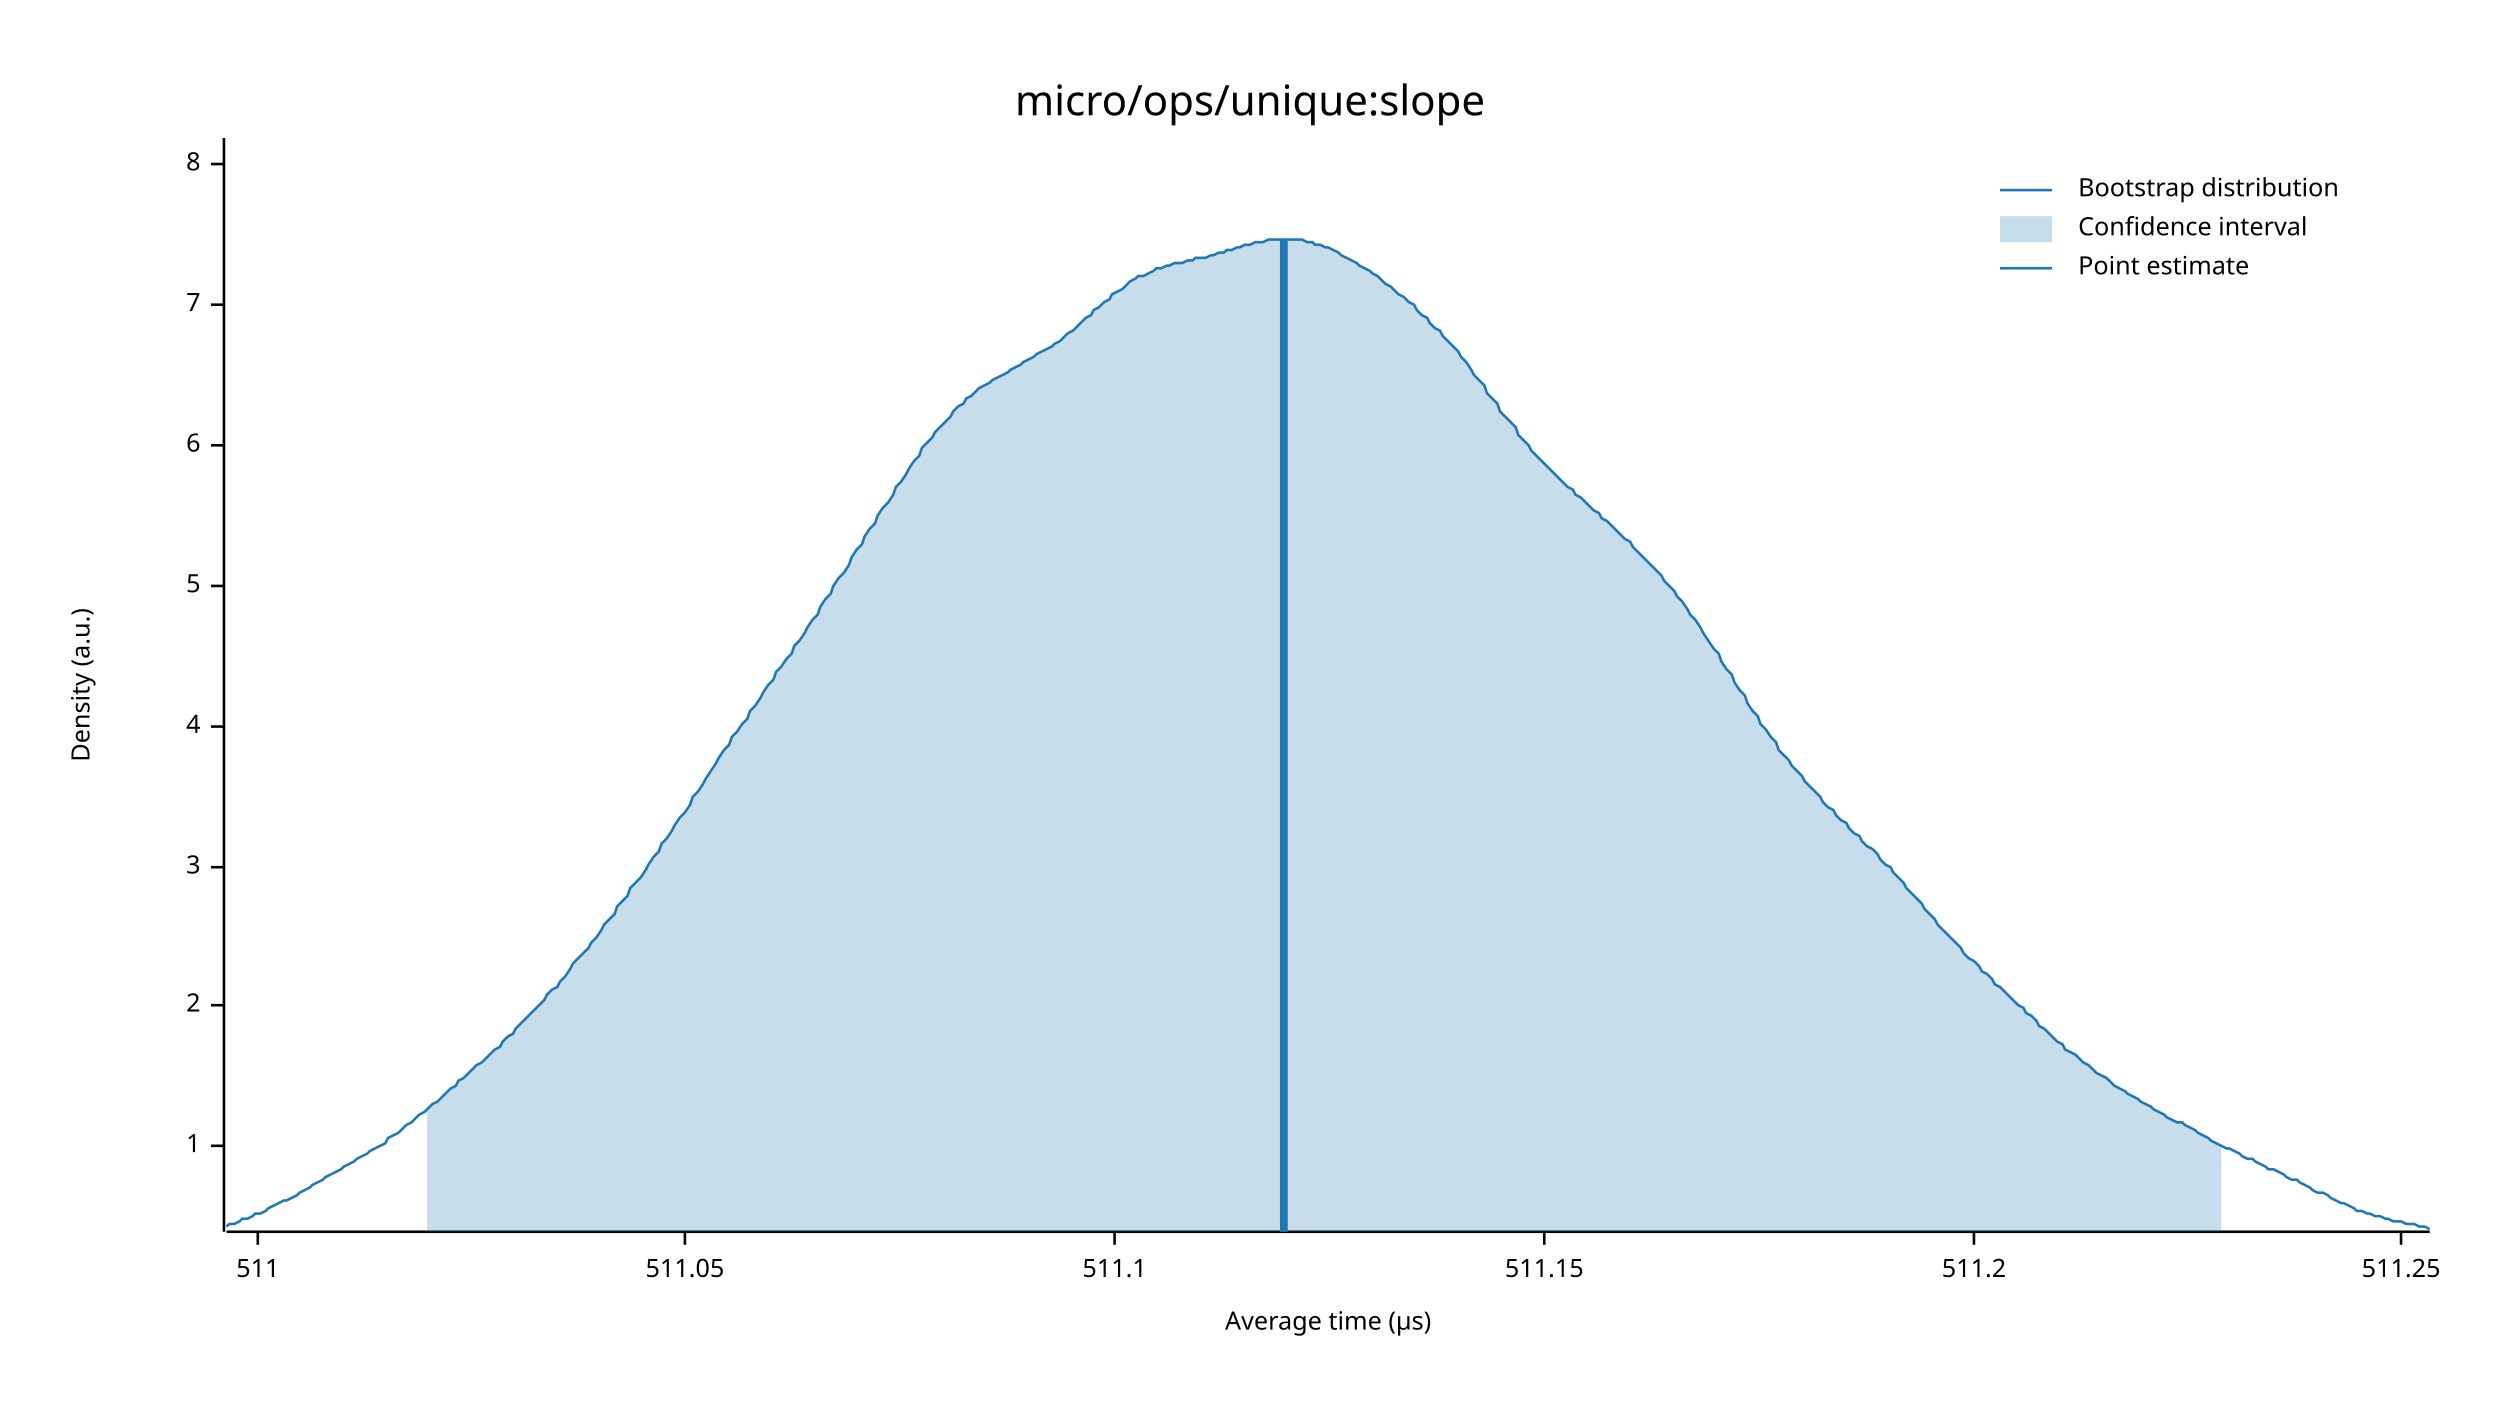
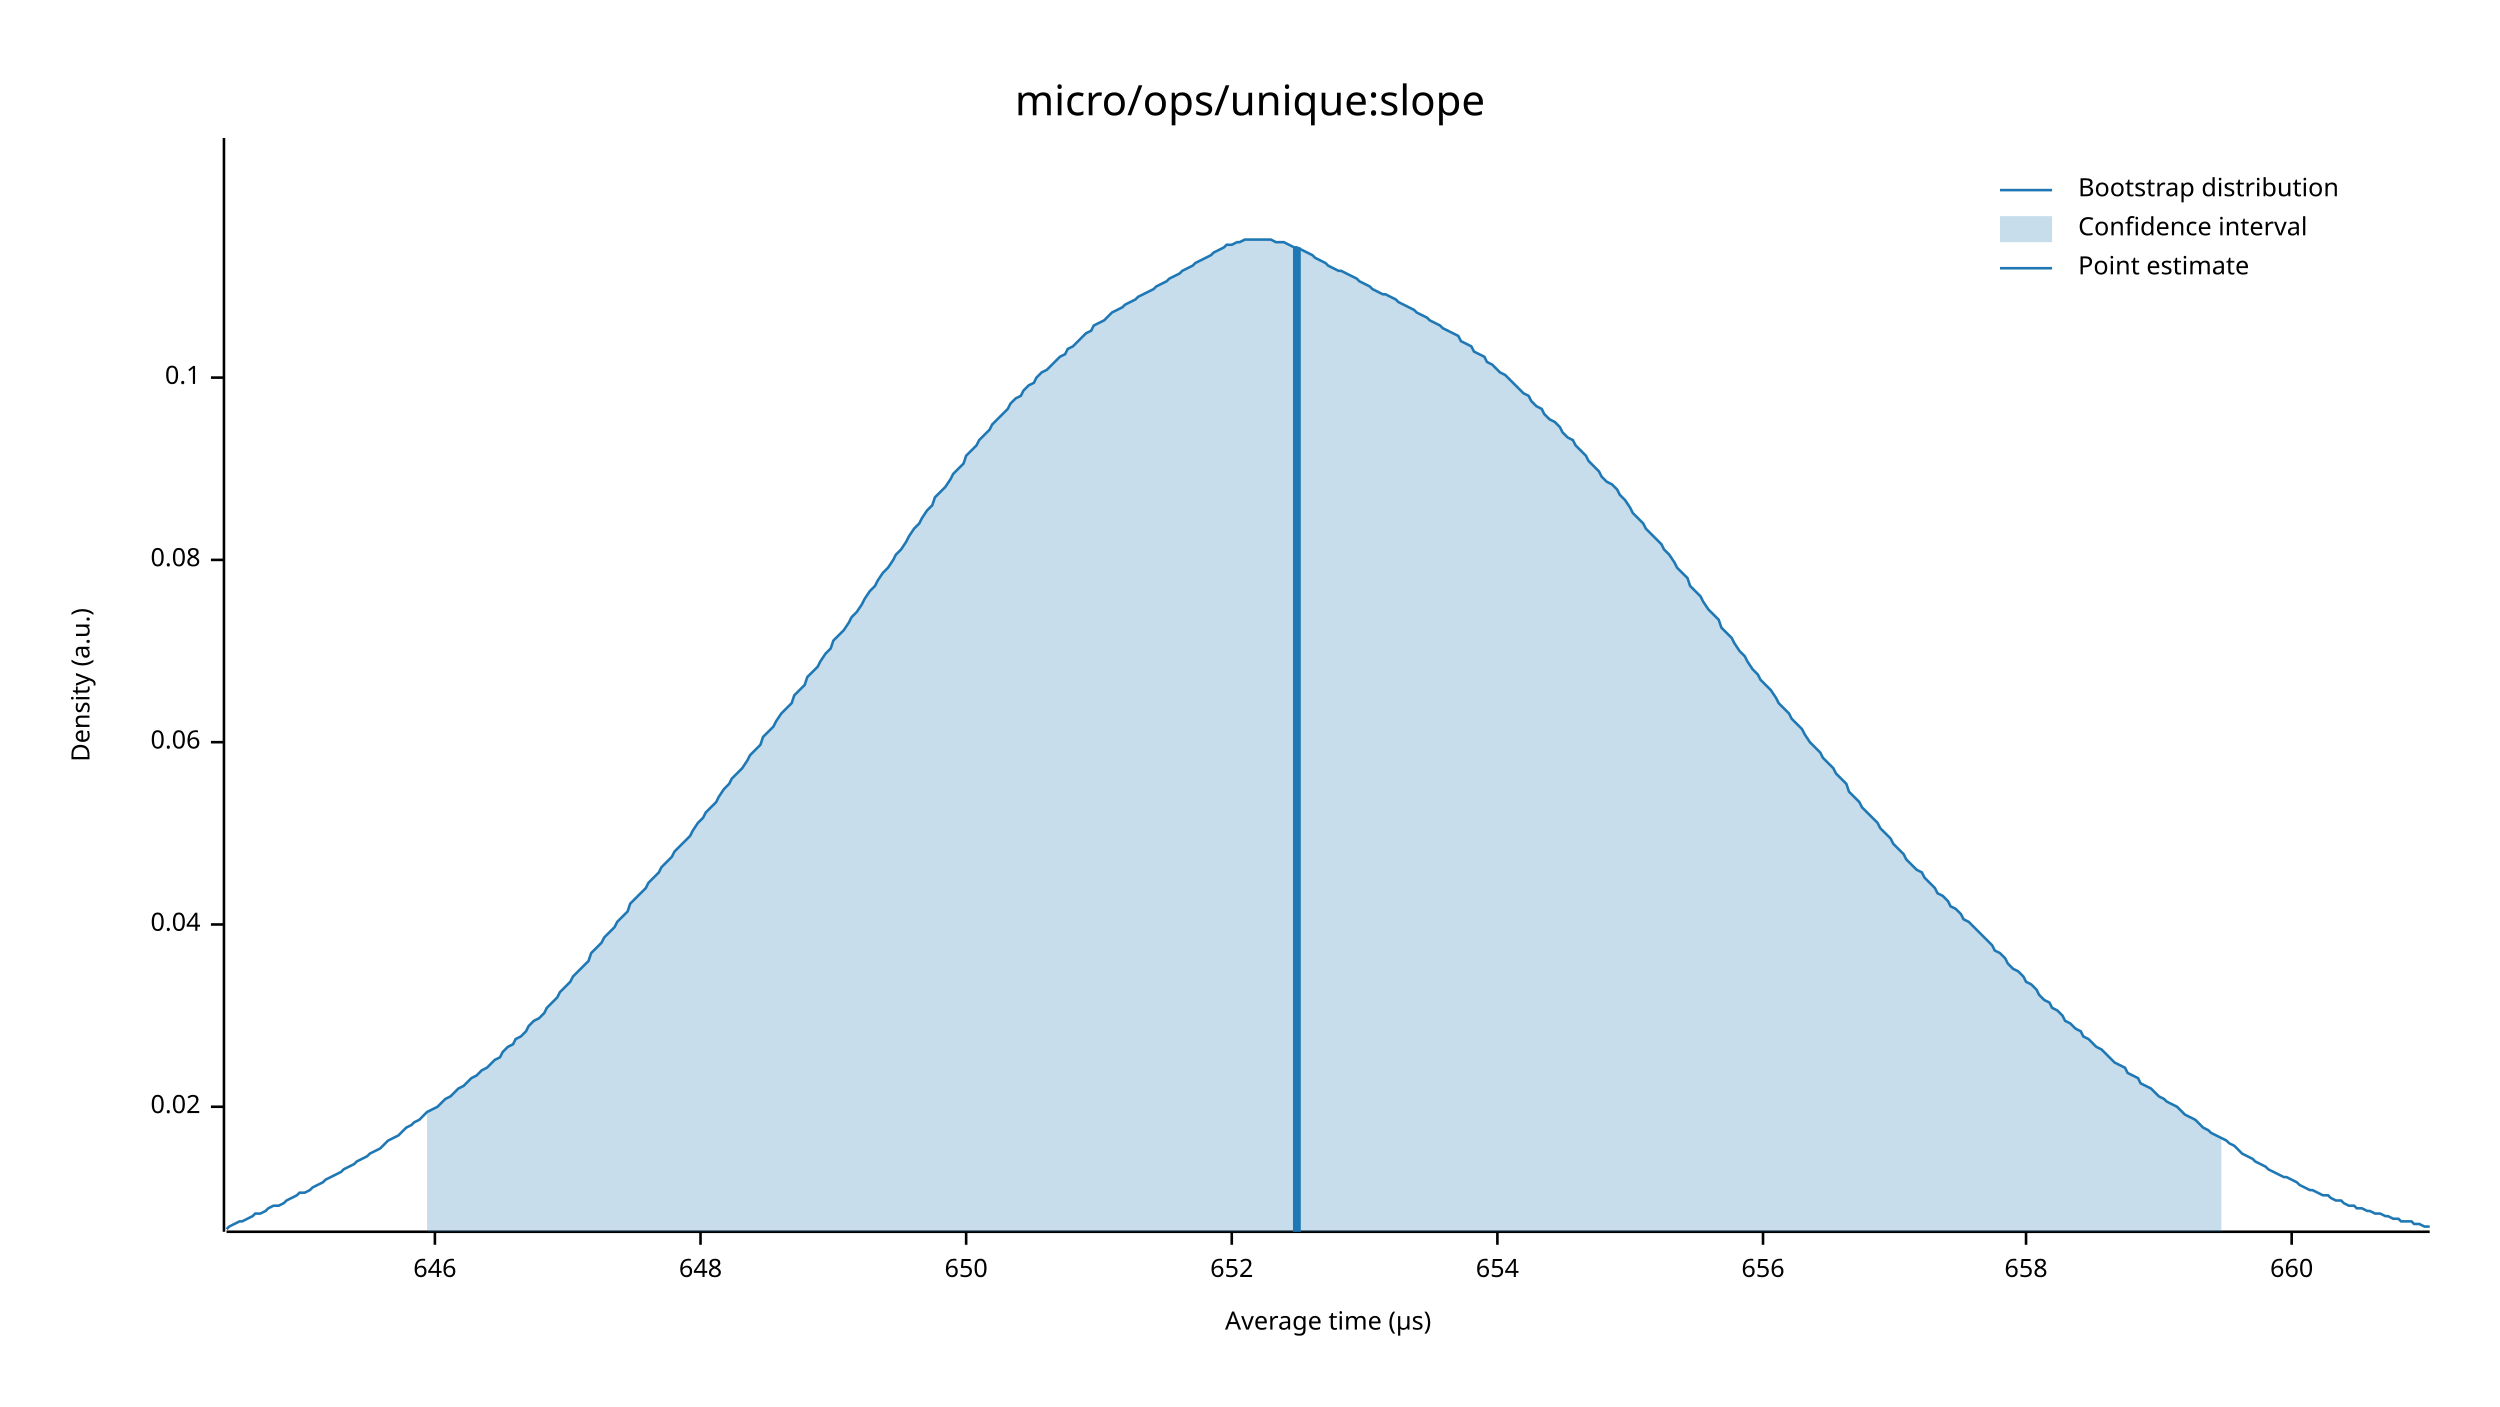
<svg xmlns="http://www.w3.org/2000/svg" width="960" height="540" viewBox="0 0 960 540">
  <text x="480" y="32" dy="0.76em" text-anchor="middle" font-family="sans-serif" font-size="16.129" opacity="1" fill="#000000">
micro/ops/unique:slope
</text>
  <text x="27" y="263" dy="0.76em" text-anchor="middle" font-family="sans-serif" font-size="9.677" opacity="1" fill="#000000" transform="rotate(270, 27, 263)">
Density (a.u.)
</text>
  <text x="510" y="513" dy="-0.5ex" text-anchor="middle" font-family="sans-serif" font-size="9.677" opacity="1" fill="#000000">
Average time (µs)
</text>
  <polyline fill="none" opacity="1" stroke="#000000" stroke-width="1" points="86,53 86,473 " />
-   <text x="77" y="440" dy="0.5ex" text-anchor="end" font-family="sans-serif" font-size="9.677" opacity="1" fill="#000000">
- 1
+   <text x="77" y="425" dy="0.5ex" text-anchor="end" font-family="sans-serif" font-size="9.677" opacity="1" fill="#000000">
+ 0.02
</text>
-   <polyline fill="none" opacity="1" stroke="#000000" stroke-width="1" points="81,440 86,440 " />
-   <text x="77" y="386" dy="0.5ex" text-anchor="end" font-family="sans-serif" font-size="9.677" opacity="1" fill="#000000">
- 2
+   <polyline fill="none" opacity="1" stroke="#000000" stroke-width="1" points="81,425 86,425 " />
+   <text x="77" y="355" dy="0.5ex" text-anchor="end" font-family="sans-serif" font-size="9.677" opacity="1" fill="#000000">
+ 0.04
</text>
-   <polyline fill="none" opacity="1" stroke="#000000" stroke-width="1" points="81,386 86,386 " />
-   <text x="77" y="333" dy="0.5ex" text-anchor="end" font-family="sans-serif" font-size="9.677" opacity="1" fill="#000000">
- 3
+   <polyline fill="none" opacity="1" stroke="#000000" stroke-width="1" points="81,355 86,355 " />
+   <text x="77" y="285" dy="0.5ex" text-anchor="end" font-family="sans-serif" font-size="9.677" opacity="1" fill="#000000">
+ 0.06
</text>
-   <polyline fill="none" opacity="1" stroke="#000000" stroke-width="1" points="81,333 86,333 " />
-   <text x="77" y="279" dy="0.5ex" text-anchor="end" font-family="sans-serif" font-size="9.677" opacity="1" fill="#000000">
- 4
+   <polyline fill="none" opacity="1" stroke="#000000" stroke-width="1" points="81,285 86,285 " />
+   <text x="77" y="215" dy="0.5ex" text-anchor="end" font-family="sans-serif" font-size="9.677" opacity="1" fill="#000000">
+ 0.08
</text>
-   <polyline fill="none" opacity="1" stroke="#000000" stroke-width="1" points="81,279 86,279 " />
-   <text x="77" y="225" dy="0.5ex" text-anchor="end" font-family="sans-serif" font-size="9.677" opacity="1" fill="#000000">
- 5
+   <polyline fill="none" opacity="1" stroke="#000000" stroke-width="1" points="81,215 86,215 " />
+   <text x="77" y="145" dy="0.5ex" text-anchor="end" font-family="sans-serif" font-size="9.677" opacity="1" fill="#000000">
+ 0.1
</text>
-   <polyline fill="none" opacity="1" stroke="#000000" stroke-width="1" points="81,225 86,225 " />
-   <text x="77" y="171" dy="0.5ex" text-anchor="end" font-family="sans-serif" font-size="9.677" opacity="1" fill="#000000">
- 6
+   <polyline fill="none" opacity="1" stroke="#000000" stroke-width="1" points="81,145 86,145 " />
+   <polyline fill="none" opacity="1" stroke="#000000" stroke-width="1" points="87,473 933,473 " />
+   <text x="167" y="483" dy="0.76em" text-anchor="middle" font-family="sans-serif" font-size="9.677" opacity="1" fill="#000000">
+ 646
</text>
-   <polyline fill="none" opacity="1" stroke="#000000" stroke-width="1" points="81,171 86,171 " />
-   <text x="77" y="117" dy="0.5ex" text-anchor="end" font-family="sans-serif" font-size="9.677" opacity="1" fill="#000000">
- 7
+   <polyline fill="none" opacity="1" stroke="#000000" stroke-width="1" points="167,473 167,478 " />
+   <text x="269" y="483" dy="0.76em" text-anchor="middle" font-family="sans-serif" font-size="9.677" opacity="1" fill="#000000">
+ 648
</text>
-   <polyline fill="none" opacity="1" stroke="#000000" stroke-width="1" points="81,117 86,117 " />
-   <text x="77" y="63" dy="0.5ex" text-anchor="end" font-family="sans-serif" font-size="9.677" opacity="1" fill="#000000">
- 8
+   <polyline fill="none" opacity="1" stroke="#000000" stroke-width="1" points="269,473 269,478 " />
+   <text x="371" y="483" dy="0.76em" text-anchor="middle" font-family="sans-serif" font-size="9.677" opacity="1" fill="#000000">
+ 650
</text>
-   <polyline fill="none" opacity="1" stroke="#000000" stroke-width="1" points="81,63 86,63 " />
-   <polyline fill="none" opacity="1" stroke="#000000" stroke-width="1" points="87,473 933,473 " />
-   <text x="99" y="483" dy="0.76em" text-anchor="middle" font-family="sans-serif" font-size="9.677" opacity="1" fill="#000000">
- 511
+   <polyline fill="none" opacity="1" stroke="#000000" stroke-width="1" points="371,473 371,478 " />
+   <text x="473" y="483" dy="0.76em" text-anchor="middle" font-family="sans-serif" font-size="9.677" opacity="1" fill="#000000">
+ 652
</text>
-   <polyline fill="none" opacity="1" stroke="#000000" stroke-width="1" points="99,473 99,478 " />
-   <text x="263" y="483" dy="0.76em" text-anchor="middle" font-family="sans-serif" font-size="9.677" opacity="1" fill="#000000">
- 511.05
+   <polyline fill="none" opacity="1" stroke="#000000" stroke-width="1" points="473,473 473,478 " />
+   <text x="575" y="483" dy="0.76em" text-anchor="middle" font-family="sans-serif" font-size="9.677" opacity="1" fill="#000000">
+ 654
</text>
-   <polyline fill="none" opacity="1" stroke="#000000" stroke-width="1" points="263,473 263,478 " />
-   <text x="428" y="483" dy="0.76em" text-anchor="middle" font-family="sans-serif" font-size="9.677" opacity="1" fill="#000000">
- 511.1
+   <polyline fill="none" opacity="1" stroke="#000000" stroke-width="1" points="575,473 575,478 " />
+   <text x="677" y="483" dy="0.76em" text-anchor="middle" font-family="sans-serif" font-size="9.677" opacity="1" fill="#000000">
+ 656
</text>
-   <polyline fill="none" opacity="1" stroke="#000000" stroke-width="1" points="428,473 428,478 " />
-   <text x="593" y="483" dy="0.76em" text-anchor="middle" font-family="sans-serif" font-size="9.677" opacity="1" fill="#000000">
- 511.15
+   <polyline fill="none" opacity="1" stroke="#000000" stroke-width="1" points="677,473 677,478 " />
+   <text x="778" y="483" dy="0.76em" text-anchor="middle" font-family="sans-serif" font-size="9.677" opacity="1" fill="#000000">
+ 658
</text>
-   <polyline fill="none" opacity="1" stroke="#000000" stroke-width="1" points="593,473 593,478 " />
-   <text x="758" y="483" dy="0.76em" text-anchor="middle" font-family="sans-serif" font-size="9.677" opacity="1" fill="#000000">
- 511.2
+   <polyline fill="none" opacity="1" stroke="#000000" stroke-width="1" points="778,473 778,478 " />
+   <text x="880" y="483" dy="0.76em" text-anchor="middle" font-family="sans-serif" font-size="9.677" opacity="1" fill="#000000">
+ 660
</text>
-   <polyline fill="none" opacity="1" stroke="#000000" stroke-width="1" points="758,473 758,478 " />
-   <text x="922" y="483" dy="0.76em" text-anchor="middle" font-family="sans-serif" font-size="9.677" opacity="1" fill="#000000">
- 511.25
- </text>
-   <polyline fill="none" opacity="1" stroke="#000000" stroke-width="1" points="922,473 922,478 " />
-   <polyline fill="none" opacity="1" stroke="#1F78B4" stroke-width="1" points="87,471 88,470 90,470 92,469 93,468 95,468 97,467 98,466 100,466 102,465 103,464 105,463 107,462 109,461 110,461 112,460 114,459 115,458 117,457 119,456 120,455 122,454 124,453 125,452 127,451 129,450 131,449 132,448 134,447 136,446 137,445 139,444 141,443 142,442 144,441 146,440 148,439 149,437 151,436 153,435 154,434 156,432 158,431 159,430 161,428 163,427 164,426 166,424 168,423 170,421 171,420 173,418 175,417 176,415 178,414 180,412 181,411 183,409 185,408 187,406 188,405 190,403 192,402 193,400 195,398 197,397 198,395 200,393 202,391 203,390 205,388 207,386 209,384 210,382 212,380 214,379 215,377 217,375 219,372 220,370 222,368 224,366 226,364 227,362 229,360 231,357 232,355 234,353 236,351 237,348 239,346 241,344 242,341 244,339 246,337 248,334 249,332 251,329 253,327 254,324 256,322 258,319 259,317 261,314 263,312 265,309 266,306 268,304 270,301 271,299 273,296 275,293 276,291 278,288 280,286 281,283 283,281 285,278 287,276 288,273 290,271 292,268 293,266 295,263 297,261 298,258 300,256 302,253 304,251 305,248 307,246 309,243 310,241 312,238 314,236 315,233 317,230 319,228 320,225 322,222 324,220 326,217 327,214 329,211 331,209 332,206 334,203 336,201 337,198 339,195 341,193 343,190 344,187 346,185 348,182 349,180 351,177 353,175 354,172 356,170 358,168 359,166 361,164 363,162 365,160 366,158 368,156 370,155 371,153 373,152 375,150 376,149 378,148 380,147 381,146 383,145 385,144 387,143 388,142 390,141 392,140 393,139 395,138 397,137 398,136 400,135 402,134 404,133 405,132 407,131 409,129 410,128 412,127 414,125 415,124 417,122 419,121 420,119 422,118 424,116 426,115 427,113 429,112 431,111 432,110 434,108 436,107 437,106 439,106 441,105 443,104 444,103 446,103 448,102 449,102 451,101 453,101 454,101 456,100 458,100 459,99 461,99 463,99 465,98 466,98 468,97 470,97 471,96 473,96 475,95 476,95 478,94 480,94 482,93 483,93 485,93 487,92 488,92 490,92 492,92 493,92 495,92 497,92 498,92 500,92 502,93 504,93 505,94 507,94 509,95 510,95 512,96 514,97 515,98 517,99 519,100 521,101 522,102 524,103 526,104 527,105 529,106 531,108 532,109 534,110 536,112 537,113 539,114 541,116 543,117 544,119 546,121 548,122 549,124 551,126 553,127 554,129 556,131 558,133 560,135 561,137 563,139 565,142 566,144 568,146 570,148 571,151 573,153 575,155 576,158 578,160 580,162 582,164 583,167 585,169 587,171 588,173 590,175 592,177 593,178 595,180 597,182 599,184 600,185 602,187 604,188 605,190 607,191 609,193 610,194 612,196 614,197 615,199 617,200 619,202 621,204 622,205 624,207 626,208 627,210 629,212 631,214 632,215 634,217 636,219 638,221 639,223 641,225 643,227 644,229 646,231 648,234 649,236 651,238 653,241 654,243 656,246 658,249 660,251 661,254 663,257 665,259 666,262 668,265 670,267 671,270 673,273 675,275 676,278 678,280 680,283 682,285 683,288 685,290 687,292 688,294 690,296 692,298 693,300 695,302 697,304 699,306 700,308 702,310 704,311 705,313 707,315 709,316 710,318 712,320 714,321 715,323 717,325 719,326 721,328 722,330 724,332 726,333 727,335 729,337 731,339 732,341 734,343 736,345 738,347 739,349 741,351 743,353 744,355 746,357 748,359 749,360 751,362 753,364 754,366 756,368 758,369 760,371 761,373 763,374 765,376 766,378 768,379 770,381 771,382 773,384 775,386 777,387 778,389 780,390 782,392 783,394 785,395 787,397 788,398 790,400 792,401 793,403 795,404 797,405 799,407 800,408 802,409 804,411 805,412 807,413 809,414 810,415 812,417 814,418 816,419 817,420 819,421 821,422 822,423 824,424 826,425 827,426 829,427 831,428 832,429 834,430 836,431 838,431 839,432 841,433 843,434 844,435 846,436 848,437 849,438 851,439 853,440 855,441 856,441 858,442 860,443 861,444 863,445 865,445 866,446 868,447 870,448 871,449 873,449 875,450 877,451 878,452 880,453 882,453 883,454 885,455 887,456 888,457 890,458 892,458 894,459 895,460 897,461 899,462 900,462 902,463 904,464 905,465 907,465 909,466 910,466 912,467 914,467 916,468 917,468 919,469 921,469 922,469 924,470 926,470 927,470 929,471 931,471 933,472 " />
-   <polygon opacity="0.25" fill="#1F78B4" points="164,426 166,424 168,423 170,421 171,420 173,418 175,417 176,415 178,414 180,412 181,411 183,409 185,408 187,406 188,405 190,403 192,402 193,400 195,398 197,397 198,395 200,393 202,391 203,390 205,388 207,386 209,384 210,382 212,380 214,379 215,377 217,375 219,372 220,370 222,368 224,366 226,364 227,362 229,360 231,357 232,355 234,353 236,351 237,348 239,346 241,344 242,341 244,339 246,337 248,334 249,332 251,329 253,327 254,324 256,322 258,319 259,317 261,314 263,312 265,309 266,306 268,304 270,301 271,299 273,296 275,293 276,291 278,288 280,286 281,283 283,281 285,278 287,276 288,273 290,271 292,268 293,266 295,263 297,261 298,258 300,256 302,253 304,251 305,248 307,246 309,243 310,241 312,238 314,236 315,233 317,230 319,228 320,225 322,222 324,220 326,217 327,214 329,211 331,209 332,206 334,203 336,201 337,198 339,195 341,193 343,190 344,187 346,185 348,182 349,180 351,177 353,175 354,172 356,170 358,168 359,166 361,164 363,162 365,160 366,158 368,156 370,155 371,153 373,152 375,150 376,149 378,148 380,147 381,146 383,145 385,144 387,143 388,142 390,141 392,140 393,139 395,138 397,137 398,136 400,135 402,134 404,133 405,132 407,131 409,129 410,128 412,127 414,125 415,124 417,122 419,121 420,119 422,118 424,116 426,115 427,113 429,112 431,111 432,110 434,108 436,107 437,106 439,106 441,105 443,104 444,103 446,103 448,102 449,102 451,101 453,101 454,101 456,100 458,100 459,99 461,99 463,99 465,98 466,98 468,97 470,97 471,96 473,96 475,95 476,95 478,94 480,94 482,93 483,93 485,93 487,92 488,92 490,92 492,92 493,92 495,92 497,92 498,92 500,92 502,93 504,93 505,94 507,94 509,95 510,95 512,96 514,97 515,98 517,99 519,100 521,101 522,102 524,103 526,104 527,105 529,106 531,108 532,109 534,110 536,112 537,113 539,114 541,116 543,117 544,119 546,121 548,122 549,124 551,126 553,127 554,129 556,131 558,133 560,135 561,137 563,139 565,142 566,144 568,146 570,148 571,151 573,153 575,155 576,158 578,160 580,162 582,164 583,167 585,169 587,171 588,173 590,175 592,177 593,178 595,180 597,182 599,184 600,185 602,187 604,188 605,190 607,191 609,193 610,194 612,196 614,197 615,199 617,200 619,202 621,204 622,205 624,207 626,208 627,210 629,212 631,214 632,215 634,217 636,219 638,221 639,223 641,225 643,227 644,229 646,231 648,234 649,236 651,238 653,241 654,243 656,246 658,249 660,251 661,254 663,257 665,259 666,262 668,265 670,267 671,270 673,273 675,275 676,278 678,280 680,283 682,285 683,288 685,290 687,292 688,294 690,296 692,298 693,300 695,302 697,304 699,306 700,308 702,310 704,311 705,313 707,315 709,316 710,318 712,320 714,321 715,323 717,325 719,326 721,328 722,330 724,332 726,333 727,335 729,337 731,339 732,341 734,343 736,345 738,347 739,349 741,351 743,353 744,355 746,357 748,359 749,360 751,362 753,364 754,366 756,368 758,369 760,371 761,373 763,374 765,376 766,378 768,379 770,381 771,382 773,384 775,386 777,387 778,389 780,390 782,392 783,394 785,395 787,397 788,398 790,400 792,401 793,403 795,404 797,405 799,407 800,408 802,409 804,411 805,412 807,413 809,414 810,415 812,417 814,418 816,419 817,420 819,421 821,422 822,423 824,424 826,425 827,426 829,427 831,428 832,429 834,430 836,431 838,431 839,432 841,433 843,434 844,435 846,436 848,437 849,438 851,439 853,440 853,473 164,473 " />
-   <polyline fill="none" opacity="1" stroke="#1F78B4" stroke-width="3" points="493,473 493,92 " />
+   <polyline fill="none" opacity="1" stroke="#000000" stroke-width="1" points="880,473 880,478 " />
+   <polyline fill="none" opacity="1" stroke="#1F78B4" stroke-width="1" points="87,472 88,471 90,470 92,469 93,469 95,468 97,467 98,466 100,466 102,465 103,464 105,463 107,463 109,462 110,461 112,460 114,459 115,458 117,458 119,457 120,456 122,455 124,454 125,453 127,452 129,451 131,450 132,449 134,448 136,447 137,446 139,445 141,444 142,443 144,442 146,441 148,439 149,438 151,437 153,436 154,435 156,433 158,432 159,431 161,430 163,428 164,427 166,426 168,425 170,423 171,422 173,421 175,419 176,418 178,417 180,415 181,414 183,413 185,411 187,410 188,409 190,407 192,406 193,404 195,402 197,401 198,399 200,398 202,396 203,394 205,392 207,391 209,389 210,387 212,385 214,383 215,381 217,379 219,377 220,375 222,373 224,371 226,369 227,366 229,364 231,362 232,360 234,358 236,356 237,354 239,352 241,350 242,347 244,345 246,343 248,341 249,339 251,337 253,335 254,333 256,331 258,329 259,327 261,325 263,323 265,321 266,319 268,316 270,314 271,312 273,310 275,308 276,306 278,303 280,301 281,299 283,297 285,295 287,292 288,290 290,288 292,286 293,283 295,281 297,279 298,277 300,274 302,272 304,270 305,267 307,265 309,263 310,260 312,258 314,256 315,254 317,251 319,249 320,246 322,244 324,242 326,239 327,237 329,235 331,232 332,230 334,227 336,225 337,223 339,220 341,218 343,215 344,213 346,211 348,208 349,206 351,203 353,201 354,199 356,196 358,194 359,191 361,189 363,187 365,184 366,182 368,180 370,178 371,175 373,173 375,171 376,169 378,167 380,165 381,163 383,161 385,159 387,157 388,155 390,153 392,152 393,150 395,148 397,147 398,145 400,143 402,142 404,140 405,139 407,137 409,136 410,134 412,133 414,131 415,130 417,128 419,127 420,125 422,124 424,123 426,121 427,120 429,119 431,118 432,117 434,116 436,115 437,114 439,113 441,112 443,111 444,110 446,109 448,108 449,107 451,106 453,105 454,104 456,103 458,102 459,101 461,100 463,99 465,98 466,97 468,96 470,95 471,94 473,94 475,93 476,93 478,92 480,92 482,92 483,92 485,92 487,92 488,92 490,93 492,93 493,93 495,94 497,95 498,95 500,96 502,97 504,98 505,99 507,100 509,101 510,102 512,103 514,104 515,104 517,105 519,106 521,107 522,108 524,109 526,110 527,111 529,112 531,113 532,113 534,114 536,115 537,116 539,117 541,118 543,119 544,120 546,121 548,122 549,123 551,124 553,125 554,126 556,127 558,128 560,129 561,131 563,132 565,133 566,135 568,136 570,137 571,139 573,140 575,142 576,143 578,144 580,146 582,148 583,149 585,151 587,152 588,154 590,156 592,157 593,159 595,161 597,162 599,164 600,166 602,168 604,169 605,171 607,173 609,175 610,177 612,179 614,181 615,183 617,185 619,186 621,188 622,190 624,192 626,195 627,197 629,199 631,201 632,203 634,205 636,207 638,209 639,211 641,213 643,216 644,218 646,220 648,222 649,225 651,227 653,229 654,231 656,234 658,236 660,238 661,241 663,243 665,245 666,247 668,250 670,252 671,254 673,257 675,259 676,261 678,263 680,265 682,268 683,270 685,272 687,274 688,276 690,278 692,280 693,282 695,285 697,287 699,289 700,291 702,293 704,295 705,297 707,299 709,301 710,304 712,306 714,308 715,310 717,312 719,314 721,316 722,318 724,320 726,322 727,324 729,326 731,328 732,330 734,332 736,334 738,335 739,337 741,339 743,341 744,343 746,344 748,346 749,348 751,349 753,351 754,353 756,354 758,356 760,358 761,359 763,361 765,363 766,365 768,366 770,368 771,370 773,372 775,373 777,375 778,377 780,378 782,380 783,382 785,384 787,385 788,387 790,388 792,390 793,392 795,393 797,395 799,396 800,398 802,399 804,401 805,402 807,403 809,405 810,406 812,408 814,409 816,410 817,412 819,413 821,414 822,416 824,417 826,418 827,419 829,421 831,422 832,423 834,424 836,425 838,427 839,428 841,429 843,430 844,431 846,433 848,434 849,435 851,436 853,437 855,438 856,439 858,440 860,442 861,443 863,444 865,445 866,446 868,447 870,448 871,449 873,450 875,451 877,452 878,452 880,453 882,454 883,455 885,456 887,457 888,457 890,458 892,459 894,459 895,460 897,461 899,461 900,462 902,463 904,463 905,464 907,464 909,465 910,465 912,466 914,466 916,467 917,467 919,468 921,468 922,469 924,469 926,469 927,470 929,470 931,471 933,471 " />
+   <polygon opacity="0.25" fill="#1F78B4" points="164,427 166,426 168,425 170,423 171,422 173,421 175,419 176,418 178,417 180,415 181,414 183,413 185,411 187,410 188,409 190,407 192,406 193,404 195,402 197,401 198,399 200,398 202,396 203,394 205,392 207,391 209,389 210,387 212,385 214,383 215,381 217,379 219,377 220,375 222,373 224,371 226,369 227,366 229,364 231,362 232,360 234,358 236,356 237,354 239,352 241,350 242,347 244,345 246,343 248,341 249,339 251,337 253,335 254,333 256,331 258,329 259,327 261,325 263,323 265,321 266,319 268,316 270,314 271,312 273,310 275,308 276,306 278,303 280,301 281,299 283,297 285,295 287,292 288,290 290,288 292,286 293,283 295,281 297,279 298,277 300,274 302,272 304,270 305,267 307,265 309,263 310,260 312,258 314,256 315,254 317,251 319,249 320,246 322,244 324,242 326,239 327,237 329,235 331,232 332,230 334,227 336,225 337,223 339,220 341,218 343,215 344,213 346,211 348,208 349,206 351,203 353,201 354,199 356,196 358,194 359,191 361,189 363,187 365,184 366,182 368,180 370,178 371,175 373,173 375,171 376,169 378,167 380,165 381,163 383,161 385,159 387,157 388,155 390,153 392,152 393,150 395,148 397,147 398,145 400,143 402,142 404,140 405,139 407,137 409,136 410,134 412,133 414,131 415,130 417,128 419,127 420,125 422,124 424,123 426,121 427,120 429,119 431,118 432,117 434,116 436,115 437,114 439,113 441,112 443,111 444,110 446,109 448,108 449,107 451,106 453,105 454,104 456,103 458,102 459,101 461,100 463,99 465,98 466,97 468,96 470,95 471,94 473,94 475,93 476,93 478,92 480,92 482,92 483,92 485,92 487,92 488,92 490,93 492,93 493,93 495,94 497,95 498,95 500,96 502,97 504,98 505,99 507,100 509,101 510,102 512,103 514,104 515,104 517,105 519,106 521,107 522,108 524,109 526,110 527,111 529,112 531,113 532,113 534,114 536,115 537,116 539,117 541,118 543,119 544,120 546,121 548,122 549,123 551,124 553,125 554,126 556,127 558,128 560,129 561,131 563,132 565,133 566,135 568,136 570,137 571,139 573,140 575,142 576,143 578,144 580,146 582,148 583,149 585,151 587,152 588,154 590,156 592,157 593,159 595,161 597,162 599,164 600,166 602,168 604,169 605,171 607,173 609,175 610,177 612,179 614,181 615,183 617,185 619,186 621,188 622,190 624,192 626,195 627,197 629,199 631,201 632,203 634,205 636,207 638,209 639,211 641,213 643,216 644,218 646,220 648,222 649,225 651,227 653,229 654,231 656,234 658,236 660,238 661,241 663,243 665,245 666,247 668,250 670,252 671,254 673,257 675,259 676,261 678,263 680,265 682,268 683,270 685,272 687,274 688,276 690,278 692,280 693,282 695,285 697,287 699,289 700,291 702,293 704,295 705,297 707,299 709,301 710,304 712,306 714,308 715,310 717,312 719,314 721,316 722,318 724,320 726,322 727,324 729,326 731,328 732,330 734,332 736,334 738,335 739,337 741,339 743,341 744,343 746,344 748,346 749,348 751,349 753,351 754,353 756,354 758,356 760,358 761,359 763,361 765,363 766,365 768,366 770,368 771,370 773,372 775,373 777,375 778,377 780,378 782,380 783,382 785,384 787,385 788,387 790,388 792,390 793,392 795,393 797,395 799,396 800,398 802,399 804,401 805,402 807,403 809,405 810,406 812,408 814,409 816,410 817,412 819,413 821,414 822,416 824,417 826,418 827,419 829,421 831,422 832,423 834,424 836,425 838,427 839,428 841,429 843,430 844,431 846,433 848,434 849,435 851,436 853,437 853,473 164,473 " />
+   <polyline fill="none" opacity="1" stroke="#1F78B4" stroke-width="3" points="498,473 498,95 " />
  <text x="798" y="68" dy="0.76em" text-anchor="start" font-family="sans-serif" font-size="9.677" opacity="1" fill="#000000">
Bootstrap distribution
</text>
  <text x="798" y="83" dy="0.76em" text-anchor="start" font-family="sans-serif" font-size="9.677" opacity="1" fill="#000000">
Confidence interval
</text>
  <text x="798" y="98" dy="0.76em" text-anchor="start" font-family="sans-serif" font-size="9.677" opacity="1" fill="#000000">
Point estimate
</text>
  <polyline fill="none" opacity="1" stroke="#1F78B4" stroke-width="1" points="768,73 788,73 " />
  <rect x="768" y="83" width="20" height="10" opacity="0.25" fill="#1F78B4" stroke="none" />
  <polyline fill="none" opacity="1" stroke="#1F78B4" stroke-width="1" points="768,103 788,103 " />
</svg>
